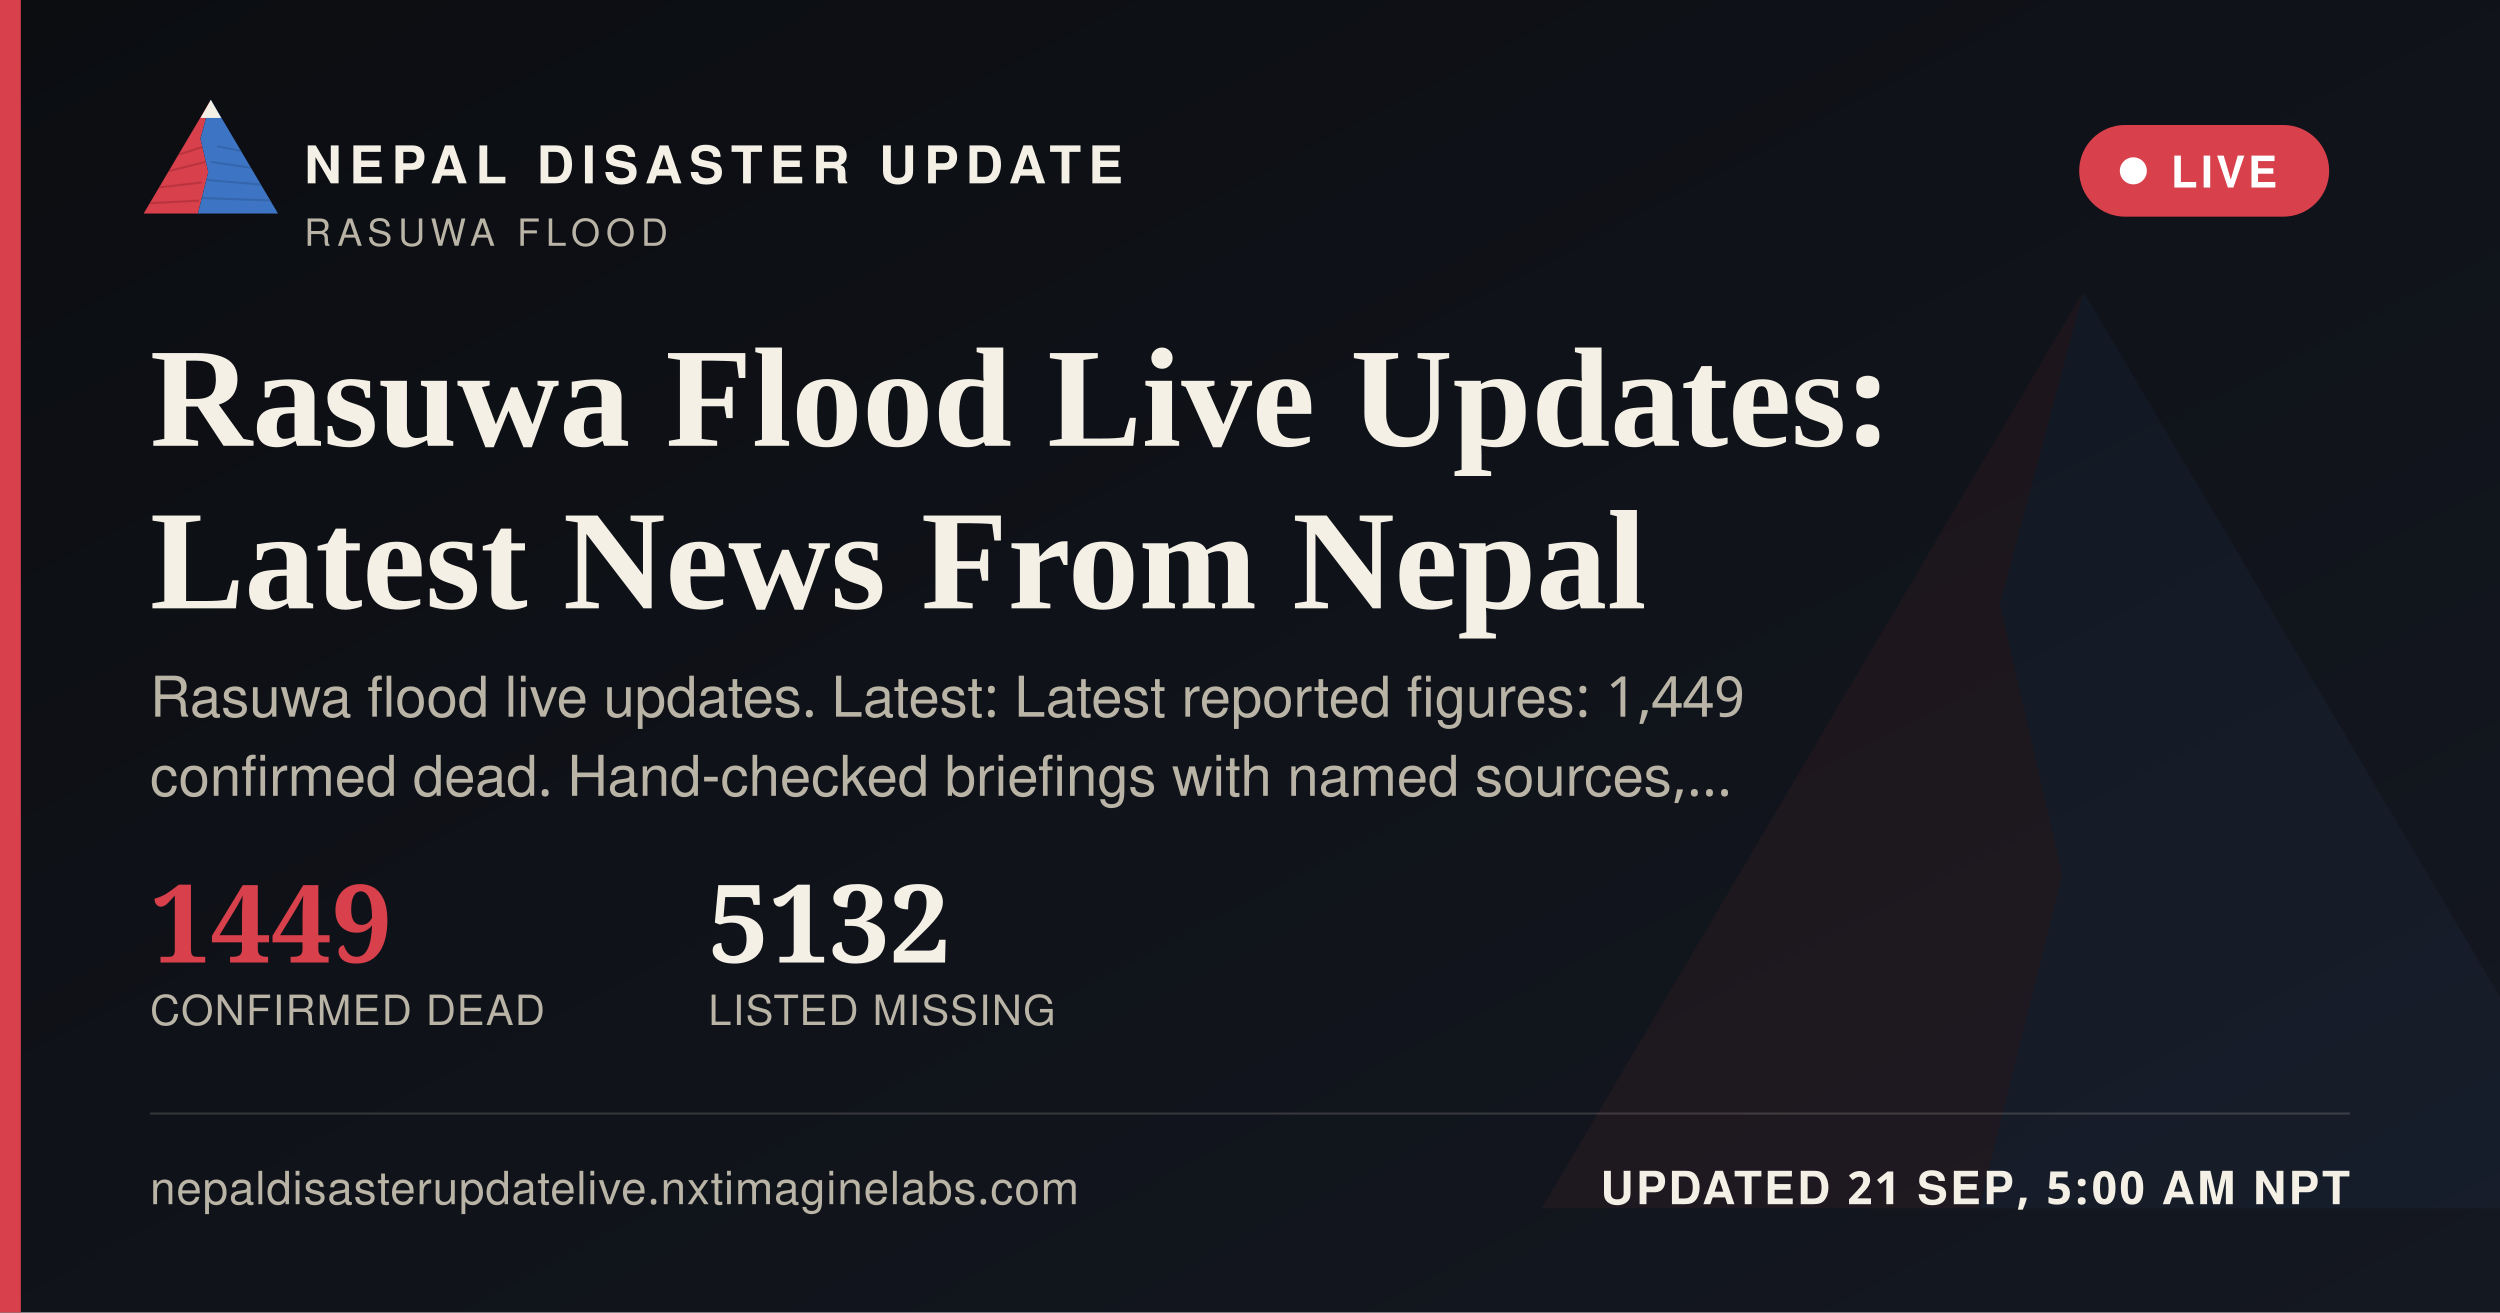
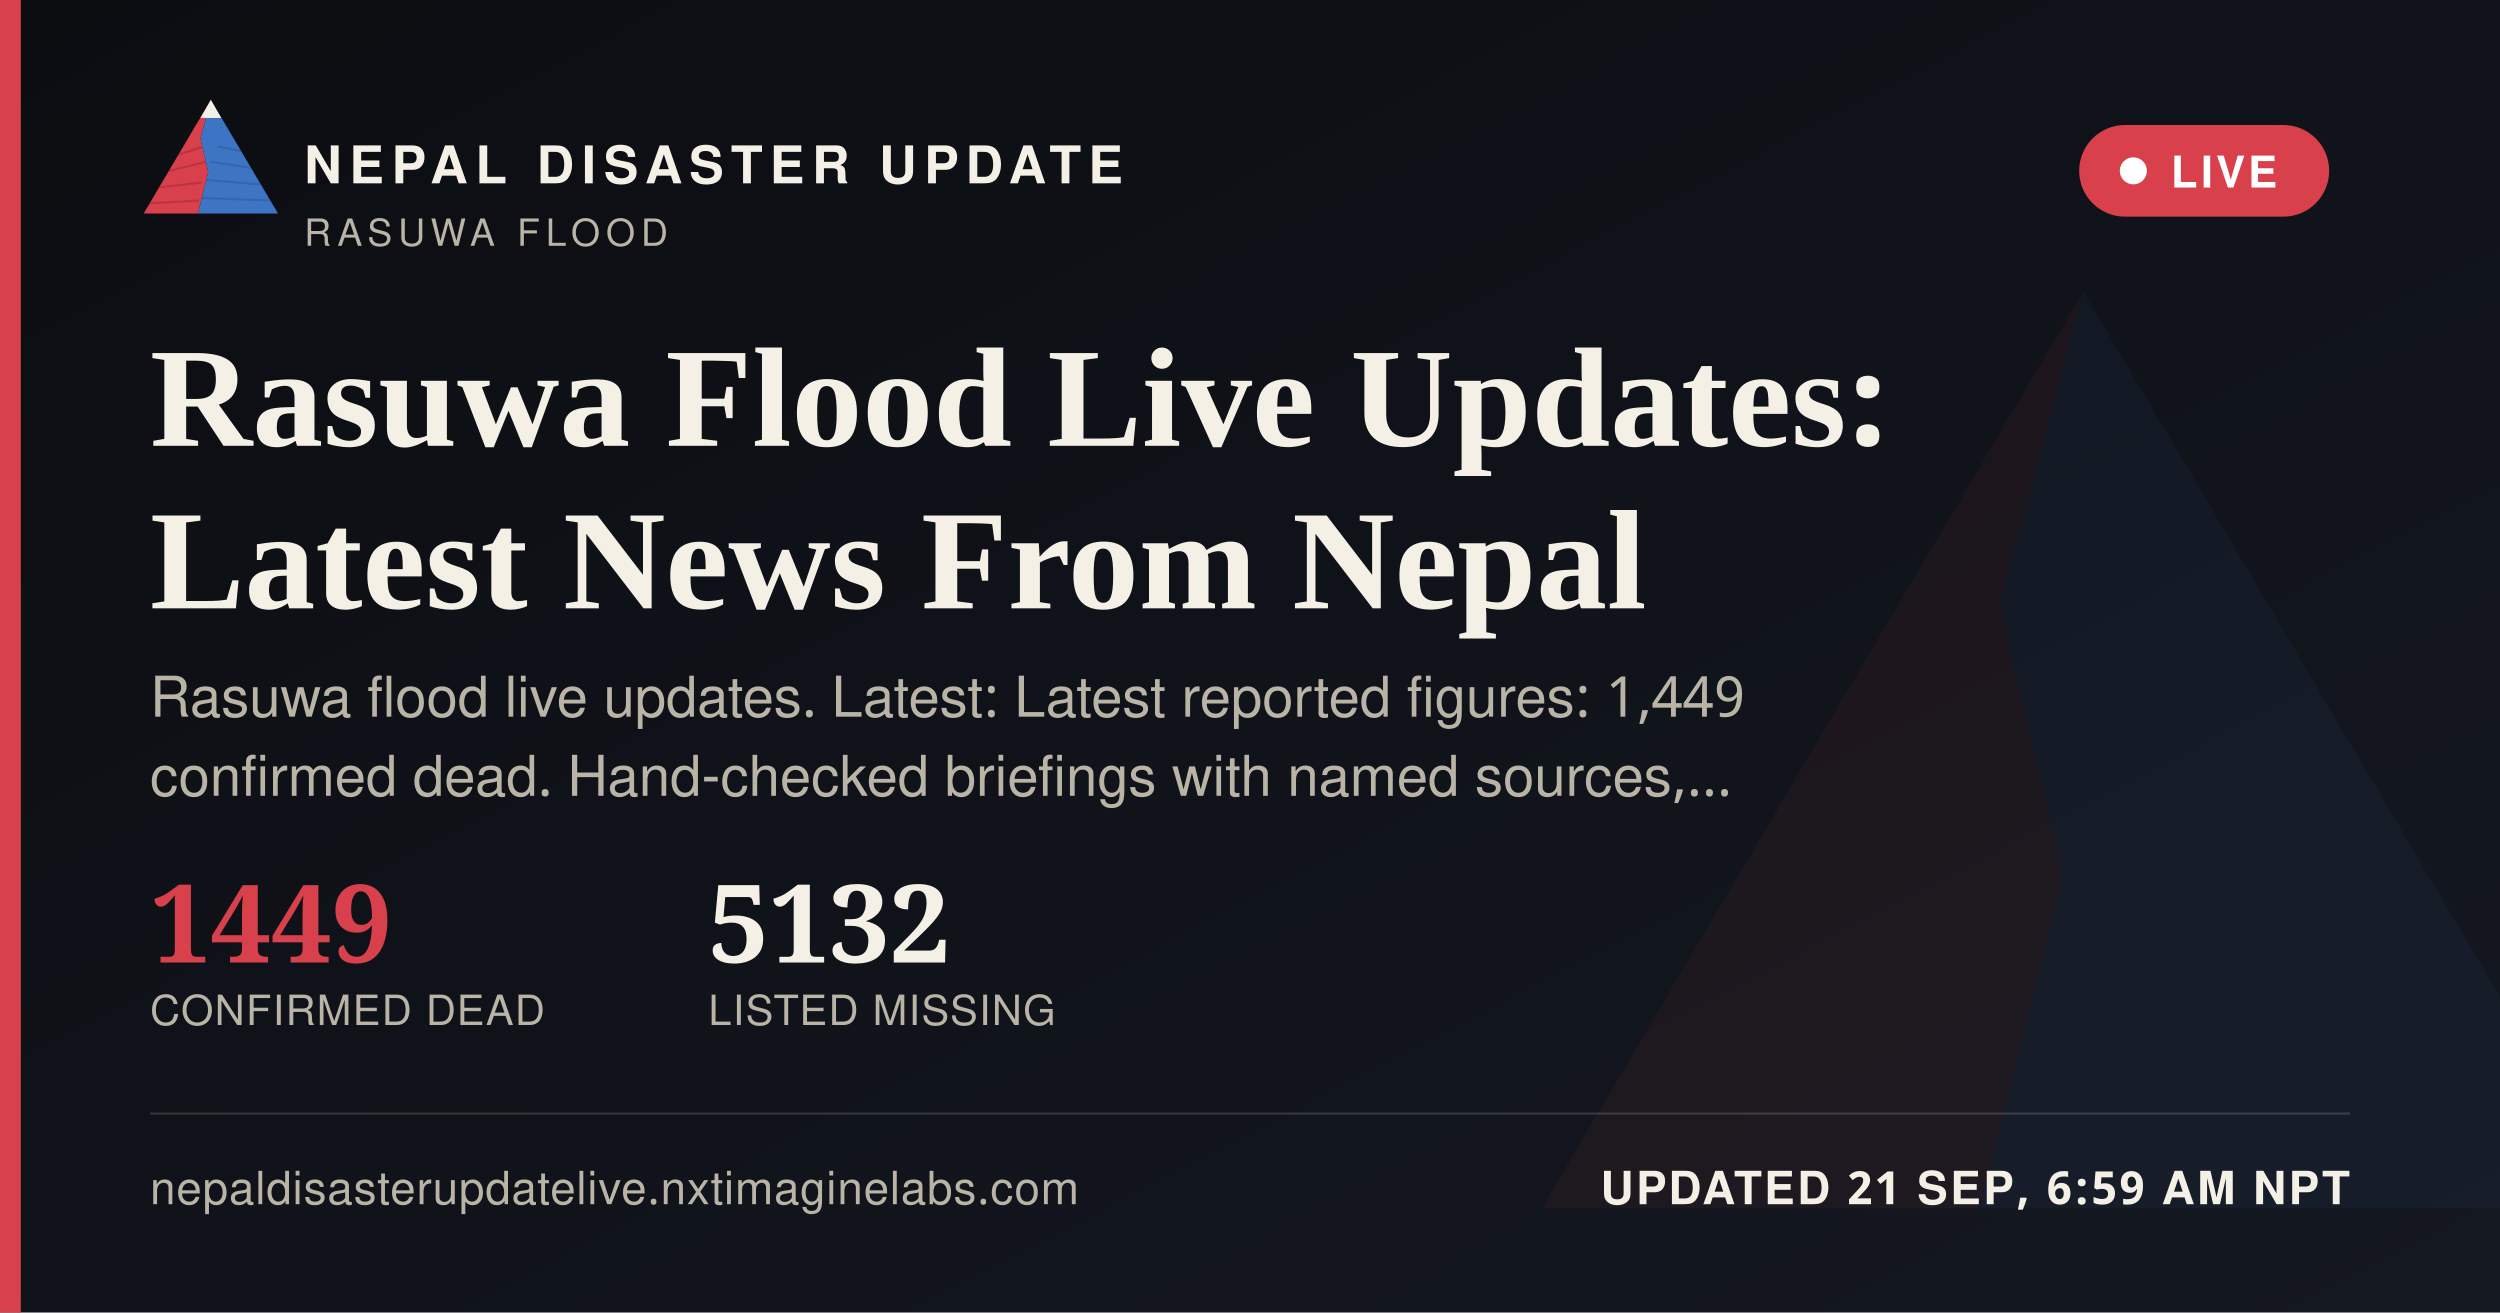
<svg xmlns="http://www.w3.org/2000/svg" width="1200" height="630" viewBox="0 0 1200 630">
  <defs>
    <linearGradient id="ogbg" x1="0" y1="0" x2="1" y2="1">
      <stop offset="0" stop-color="#0B0D11" />
      <stop offset="1" stop-color="#141821" />
    </linearGradient>
  </defs>
  <rect width="1200" height="630" fill="url(#ogbg)" />
  <g transform="translate(700,60) scale(5)" opacity="0.06">
    <polygon points="60,16 52,46 58,72 50,104 8,104" fill="#D8404B" />
    <polygon points="60,16 112,104 50,104 58,72 52,46" fill="#3D74C4" />
  </g>
  <rect x="0" y="0" width="10" height="630" fill="#D8404B" />
  <g transform="translate(64,38) scale(0.62)">
    <g>
      <defs>
        <clipPath id="ogLc">
          <polygon points="60,16 52,46 58,72 50,104 8,104" />
        </clipPath>
        <clipPath id="ogRc">
          <polygon points="60,16 112,104 50,104 58,72 52,46" />
        </clipPath>
      </defs>
      <polygon points="60,16 52,46 58,72 50,104 8,104" fill="#D8404B" />
      <g clip-path="url(#ogLc)" stroke="#A32A34" stroke-width="1.6" fill="none" opacity="0.55">
        <path d="M30,60 L55,52" />
        <path d="M24,72 L56,64" />
        <path d="M18,84 L53,80" />
        <path d="M13,96 L51,94" />
      </g>
      <polygon points="60,16 112,104 50,104 58,72 52,46" fill="#3D74C4" />
      <g clip-path="url(#ogRc)" stroke="#2A5793" stroke-width="1.6" fill="none" opacity="0.5">
        <path d="M65,52 L95,58" />
        <path d="M60,64 L100,70" />
        <path d="M56,78 L104,82" />
        <path d="M52,92 L108,94" />
      </g>
      <polygon points="60,16 52,30 68,30" fill="#F4F0E6" />
    </g>
  </g>
  <text x="146" y="88" font-family="'Public Sans', 'Noto Sans Devanagari', 'Helvetica Neue', Helvetica, Arial, sans-serif" font-size="25" font-weight="800" letter-spacing="3.6" fill="#F4F0E6">NEPAL DISASTER UPDATE</text>
  <text x="146" y="118" font-family="'Public Sans', 'Noto Sans Devanagari', 'Helvetica Neue', Helvetica, Arial, sans-serif" font-size="18" letter-spacing="2.8" fill="#B9B4A6">RASUWA FLOOD</text>
  <g>
    <rect x="998" y="60" width="120" height="44" rx="22" fill="#D8404B" stroke="none" />
    <circle cx="1024" cy="82" r="6.5" fill="#FFFFFF" />
    <text x="1042" y="90" font-family="'Public Sans', 'Noto Sans Devanagari', 'Helvetica Neue', Helvetica, Arial, sans-serif" font-size="21" font-weight="700" letter-spacing="1.6" fill="#FFFFFF">LIVE</text>
  </g>
  <text x="72" y="214" font-family="Newsreader, 'Noto Serif Devanagari', Georgia, 'Times New Roman', serif" font-size="68" font-weight="600" fill="#F4F0E6">Rasuwa Flood Live Updates:</text>
  <text x="72" y="292" font-family="Newsreader, 'Noto Serif Devanagari', Georgia, 'Times New Roman', serif" font-size="68" font-weight="600" fill="#F4F0E6">Latest News From Nepal</text>
  <text x="72" y="344" font-family="'Public Sans', 'Noto Sans Devanagari', 'Helvetica Neue', Helvetica, Arial, sans-serif" font-size="27" fill="#B9B4A6">Rasuwa flood live updates. Latest: Latest reported figures: 1,449</text>
  <text x="72" y="382" font-family="'Public Sans', 'Noto Sans Devanagari', 'Helvetica Neue', Helvetica, Arial, sans-serif" font-size="27" fill="#B9B4A6">confirmed dead. Hand-checked briefings with named sources,…</text>
  <g transform="translate(72,462)">
    <text x="0" y="0" font-family="Newsreader, 'Noto Serif Devanagari', Georgia, 'Times New Roman', serif" font-size="52" font-weight="600" fill="#D8404B">1449</text>
    <text x="0" y="30" font-family="'Public Sans', 'Noto Sans Devanagari', 'Helvetica Neue', Helvetica, Arial, sans-serif" font-size="20" letter-spacing="0.6" fill="#B9B4A6">CONFIRMED DEAD</text>
    <text x="268" y="0" font-family="Newsreader, 'Noto Serif Devanagari', Georgia, 'Times New Roman', serif" font-size="52" font-weight="600" fill="#F4F0E6">5132</text>
    <text x="268" y="30" font-family="'Public Sans', 'Noto Sans Devanagari', 'Helvetica Neue', Helvetica, Arial, sans-serif" font-size="20" letter-spacing="0.6" fill="#B9B4A6">LISTED MISSING</text>
  </g>
  <rect x="72" y="534" width="1056" height="1" fill="rgba(244,240,230,0.16)" />
  <text x="72" y="578" font-family="'Public Sans', 'Noto Sans Devanagari', 'Helvetica Neue', Helvetica, Arial, sans-serif" font-size="22" fill="#B9B4A6" letter-spacing="0.4">nepaldisasterupdatelive.nxtimaginelabs.com</text>
-   <text x="1128" y="578" text-anchor="end" font-family="'Public Sans', 'Noto Sans Devanagari', 'Helvetica Neue', Helvetica, Arial, sans-serif" font-size="22" font-weight="700" letter-spacing="1.2" fill="#F4F0E6">UPDATED 21 SEP, 5:00 AM NPT</text>
+   <text x="1128" y="578" text-anchor="end" font-family="'Public Sans', 'Noto Sans Devanagari', 'Helvetica Neue', Helvetica, Arial, sans-serif" font-size="22" font-weight="700" letter-spacing="1.2" fill="#F4F0E6">UPDATED 21 SEP, 6:59 AM NPT</text>
</svg>
